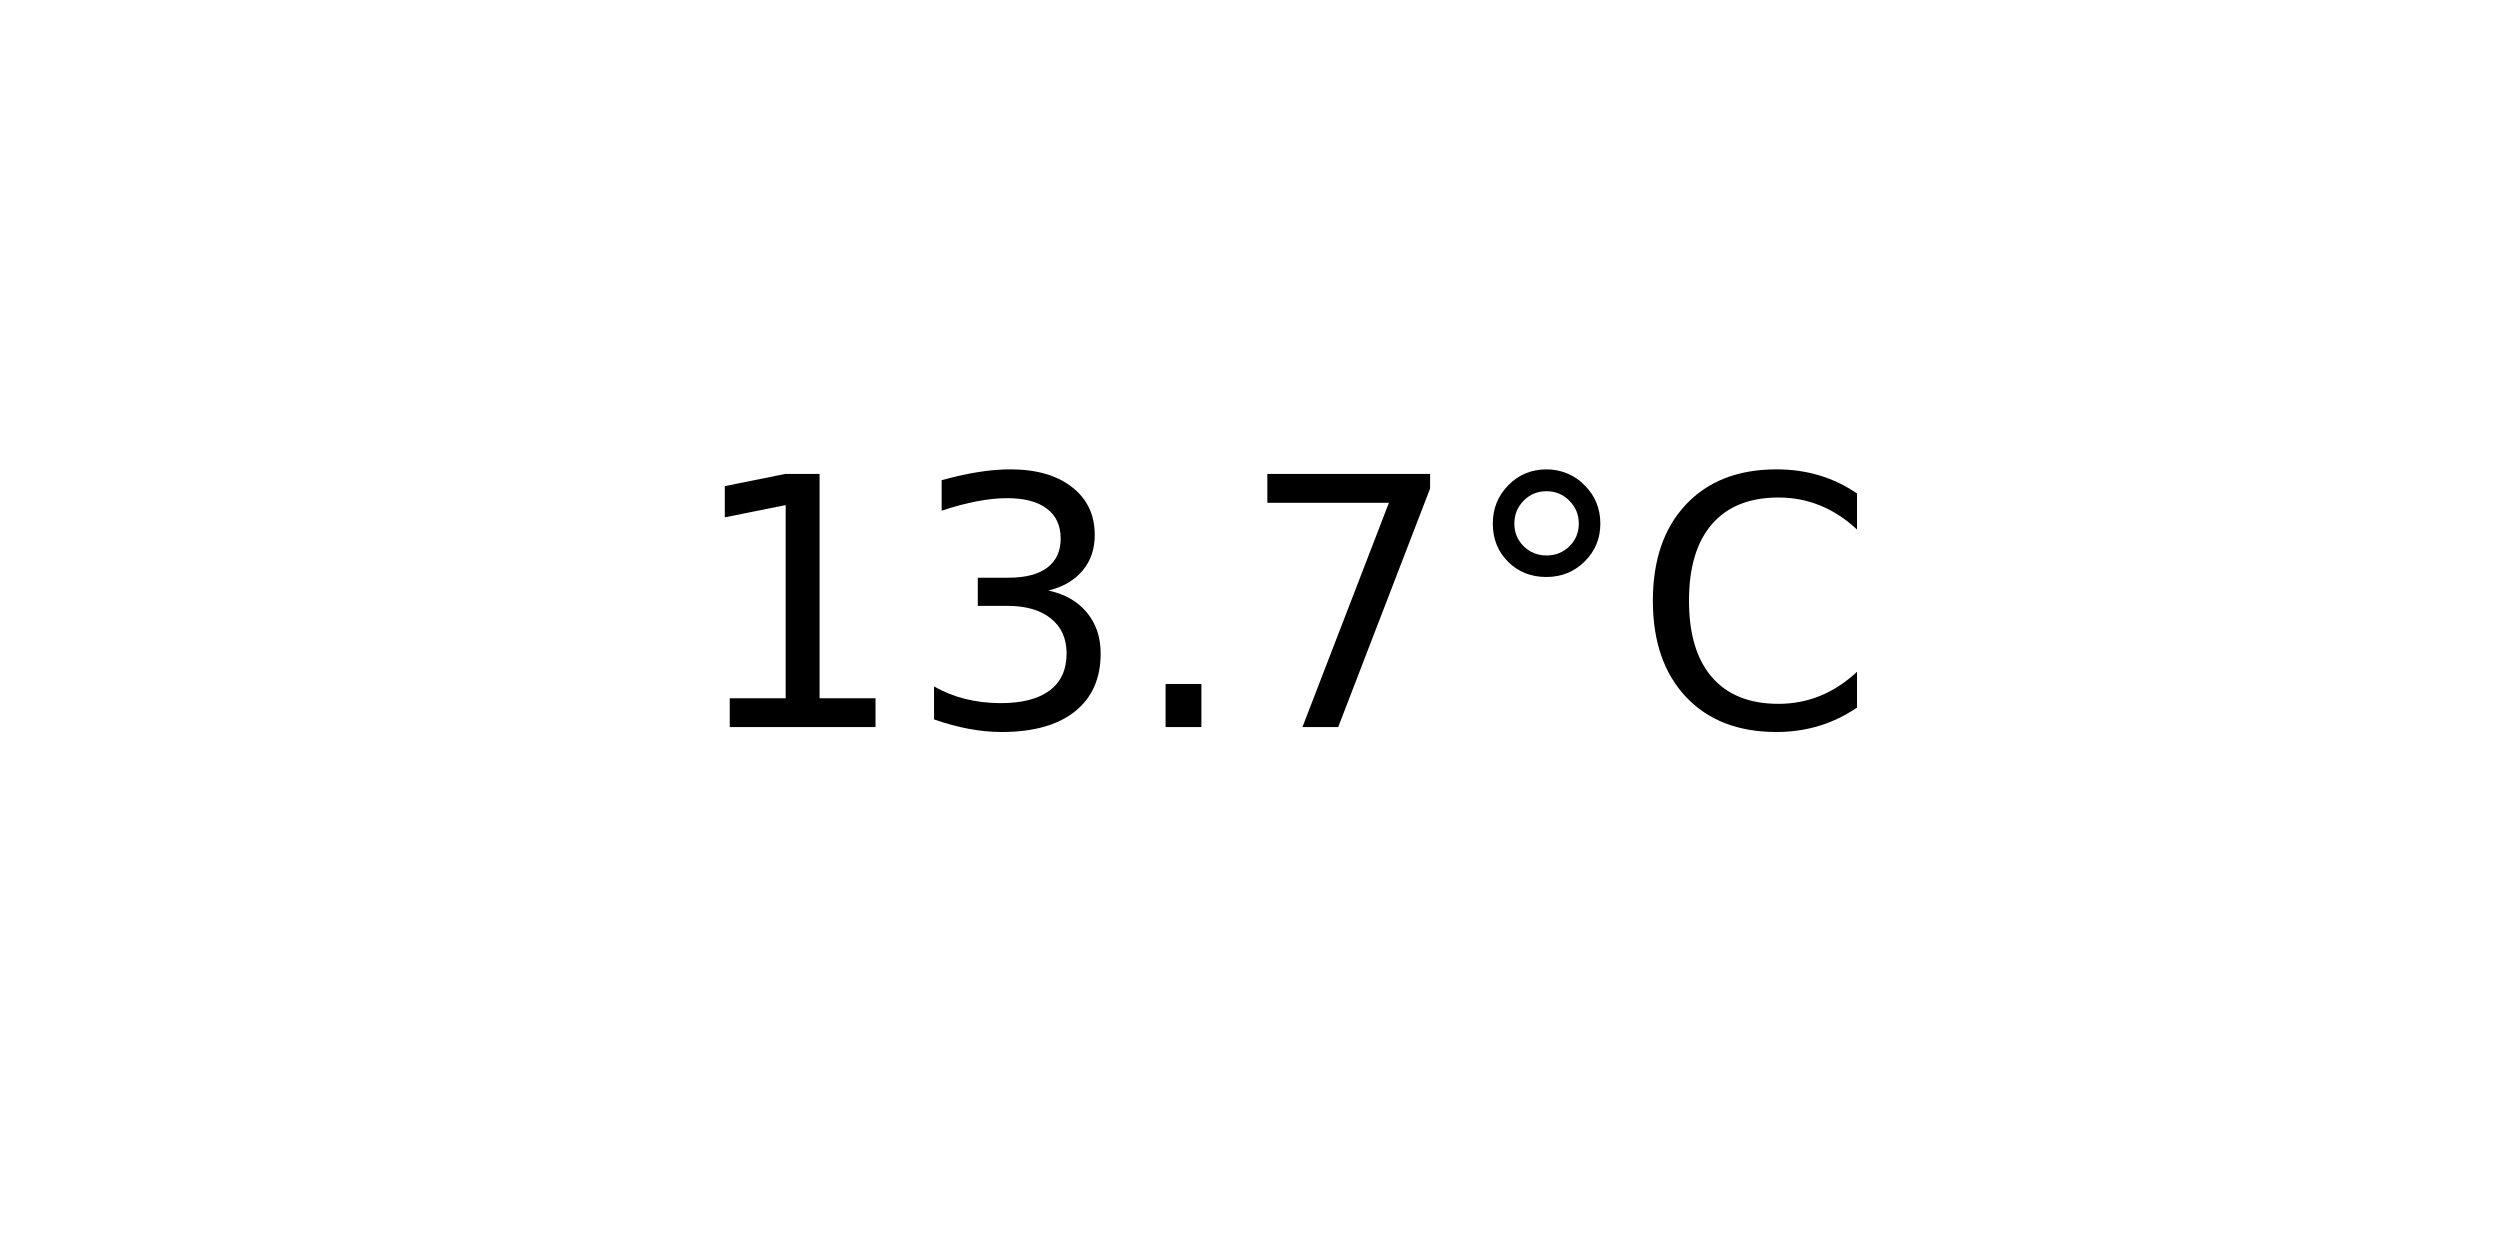
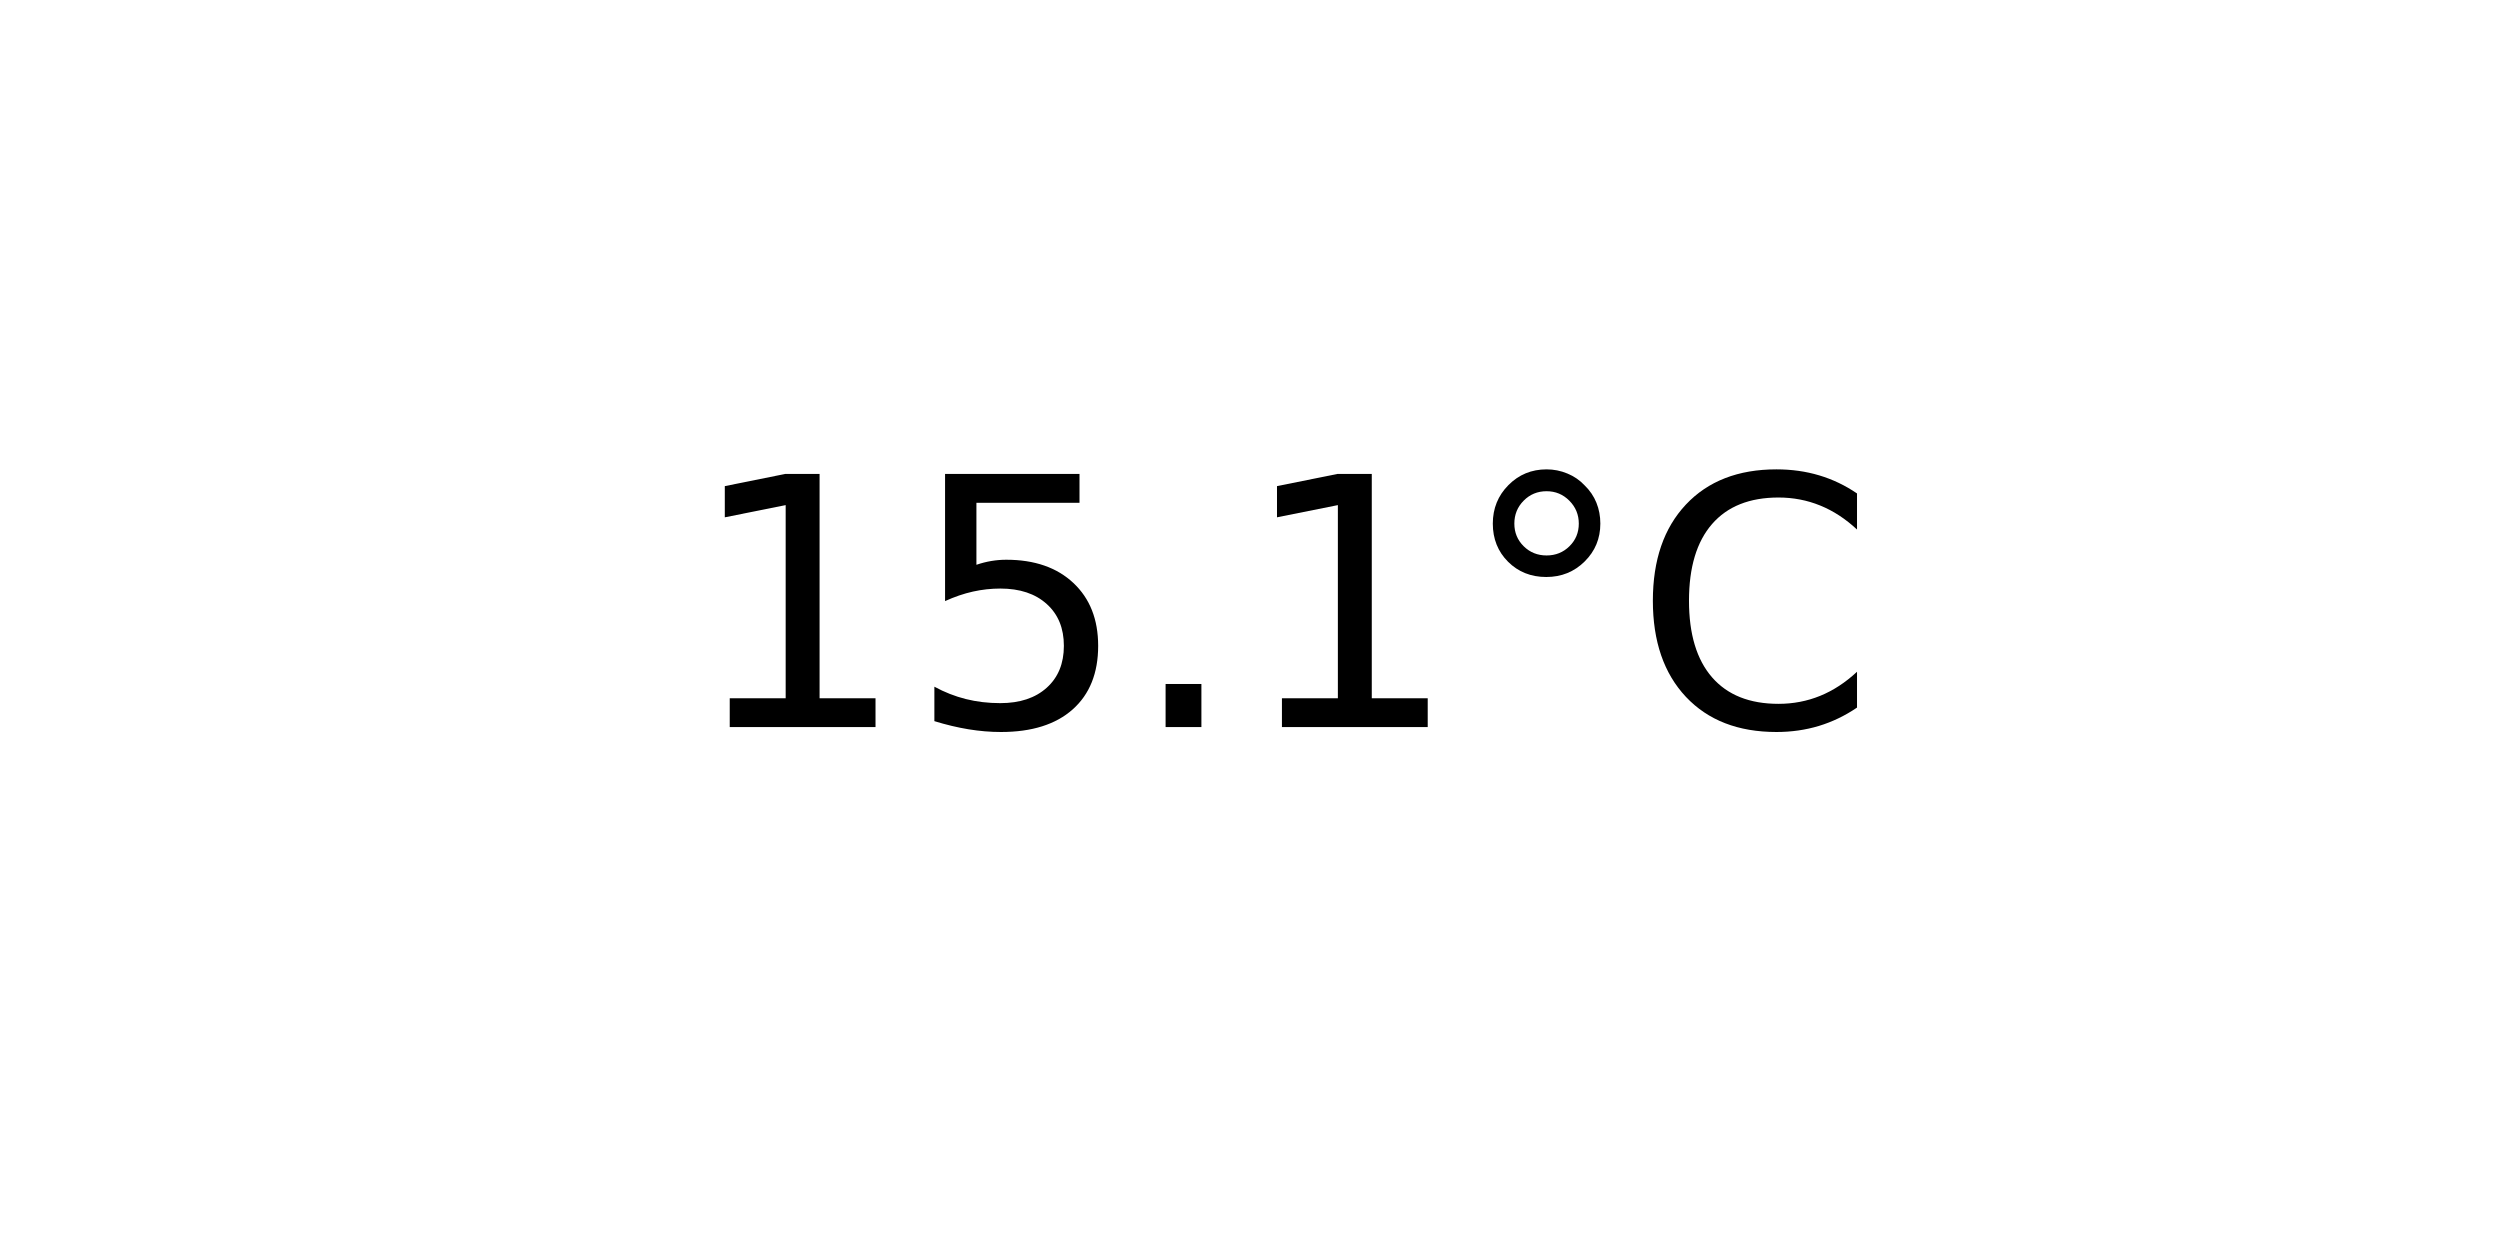
<svg xmlns="http://www.w3.org/2000/svg" xmlns:xlink="http://www.w3.org/1999/xlink" width="72pt" height="36pt" viewBox="0 0 72 36" version="1.1">
  <defs>
    <style type="text/css">*{stroke-linejoin: round; stroke-linecap: butt}</style>
  </defs>
  <g id="figure_1">
    <g id="axes_1">
      <g id="text_1">
        <g transform="translate(19.77578 20.93937) scale(0.1 -0.1)">
          <defs>
            <path id="DejaVuSans-31" d="M 794 531  L 1825 531  L 1825 4091  L 703 3866  L 703 4441  L 1819 4666  L 2450 4666  L 2450 531  L 3481 531  L 3481 0  L 794 0  L 794 531  z " transform="scale(0.015625)" />
-             <path id="DejaVuSans-33" d="M 2597 2516  Q 3050 2419 3304 2112  Q 3559 1806 3559 1356  Q 3559 666 3084 287  Q 2609 -91 1734 -91  Q 1441 -91 1130 -33  Q 819 25 488 141  L 488 750  Q 750 597 1062 519  Q 1375 441 1716 441  Q 2309 441 2620 675  Q 2931 909 2931 1356  Q 2931 1769 2642 2001  Q 2353 2234 1838 2234  L 1294 2234  L 1294 2753  L 1863 2753  Q 2328 2753 2575 2939  Q 2822 3125 2822 3475  Q 2822 3834 2567 4026  Q 2313 4219 1838 4219  Q 1578 4219 1281 4162  Q 984 4106 628 3988  L 628 4550  Q 988 4650 1302 4700  Q 1616 4750 1894 4750  Q 2613 4750 3031 4423  Q 3450 4097 3450 3541  Q 3450 3153 3228 2886  Q 3006 2619 2597 2516  z " transform="scale(0.015625)" />
+             <path id="DejaVuSans-35" d="M 691 4666  L 3169 4666  L 3169 4134  L 1269 4134  L 1269 2991  Q 1406 3038 1543 3061  Q 1681 3084 1819 3084  Q 2600 3084 3056 2656  Q 3513 2228 3513 1497  Q 3513 744 3044 326  Q 2575 -91 1722 -91  Q 1428 -91 1123 -41  Q 819 9 494 109  L 494 744  Q 775 591 1075 516  Q 1375 441 1709 441  Q 2250 441 2565 725  Q 2881 1009 2881 1497  Q 2881 1984 2565 2268  Q 2250 2553 1709 2553  Q 1456 2553 1204 2497  Q 953 2441 691 2322  L 691 4666  z " transform="scale(0.015625)" />
            <path id="DejaVuSans-2e" d="M 684 794  L 1344 794  L 1344 0  L 684 0  L 684 794  z " transform="scale(0.015625)" />
-             <path id="DejaVuSans-37" d="M 525 4666  L 3525 4666  L 3525 4397  L 1831 0  L 1172 0  L 2766 4134  L 525 4134  L 525 4666  z " transform="scale(0.015625)" />
            <path id="DejaVuSans-b0" d="M 1600 4347  Q 1350 4347 1178 4173  Q 1006 4000 1006 3750  Q 1006 3503 1178 3333  Q 1350 3163 1600 3163  Q 1850 3163 2022 3333  Q 2194 3503 2194 3750  Q 2194 3997 2020 4172  Q 1847 4347 1600 4347  z M 1600 4750  Q 1800 4750 1984 4673  Q 2169 4597 2303 4453  Q 2447 4313 2519 4134  Q 2591 3956 2591 3750  Q 2591 3338 2302 3052  Q 2013 2766 1594 2766  Q 1172 2766 890 3047  Q 609 3328 609 3750  Q 609 4169 896 4459  Q 1184 4750 1600 4750  z " transform="scale(0.015625)" />
            <path id="DejaVuSans-43" d="M 4122 4306  L 4122 3641  Q 3803 3938 3442 4084  Q 3081 4231 2675 4231  Q 1875 4231 1450 3742  Q 1025 3253 1025 2328  Q 1025 1406 1450 917  Q 1875 428 2675 428  Q 3081 428 3442 575  Q 3803 722 4122 1019  L 4122 359  Q 3791 134 3420 21  Q 3050 -91 2638 -91  Q 1578 -91 968 557  Q 359 1206 359 2328  Q 359 3453 968 4101  Q 1578 4750 2638 4750  Q 3056 4750 3426 4639  Q 3797 4528 4122 4306  z " transform="scale(0.015625)" />
          </defs>
          <use xlink:href="#DejaVuSans-31" />
-           <use xlink:href="#DejaVuSans-33" x="63.623" />
+           <use xlink:href="#DejaVuSans-35" x="63.623" />
          <use xlink:href="#DejaVuSans-2e" x="127.246" />
-           <use xlink:href="#DejaVuSans-37" x="159.033" />
+           <use xlink:href="#DejaVuSans-31" x="159.033" />
          <use xlink:href="#DejaVuSans-b0" x="222.656" />
          <use xlink:href="#DejaVuSans-43" x="272.656" />
        </g>
      </g>
    </g>
  </g>
</svg>
